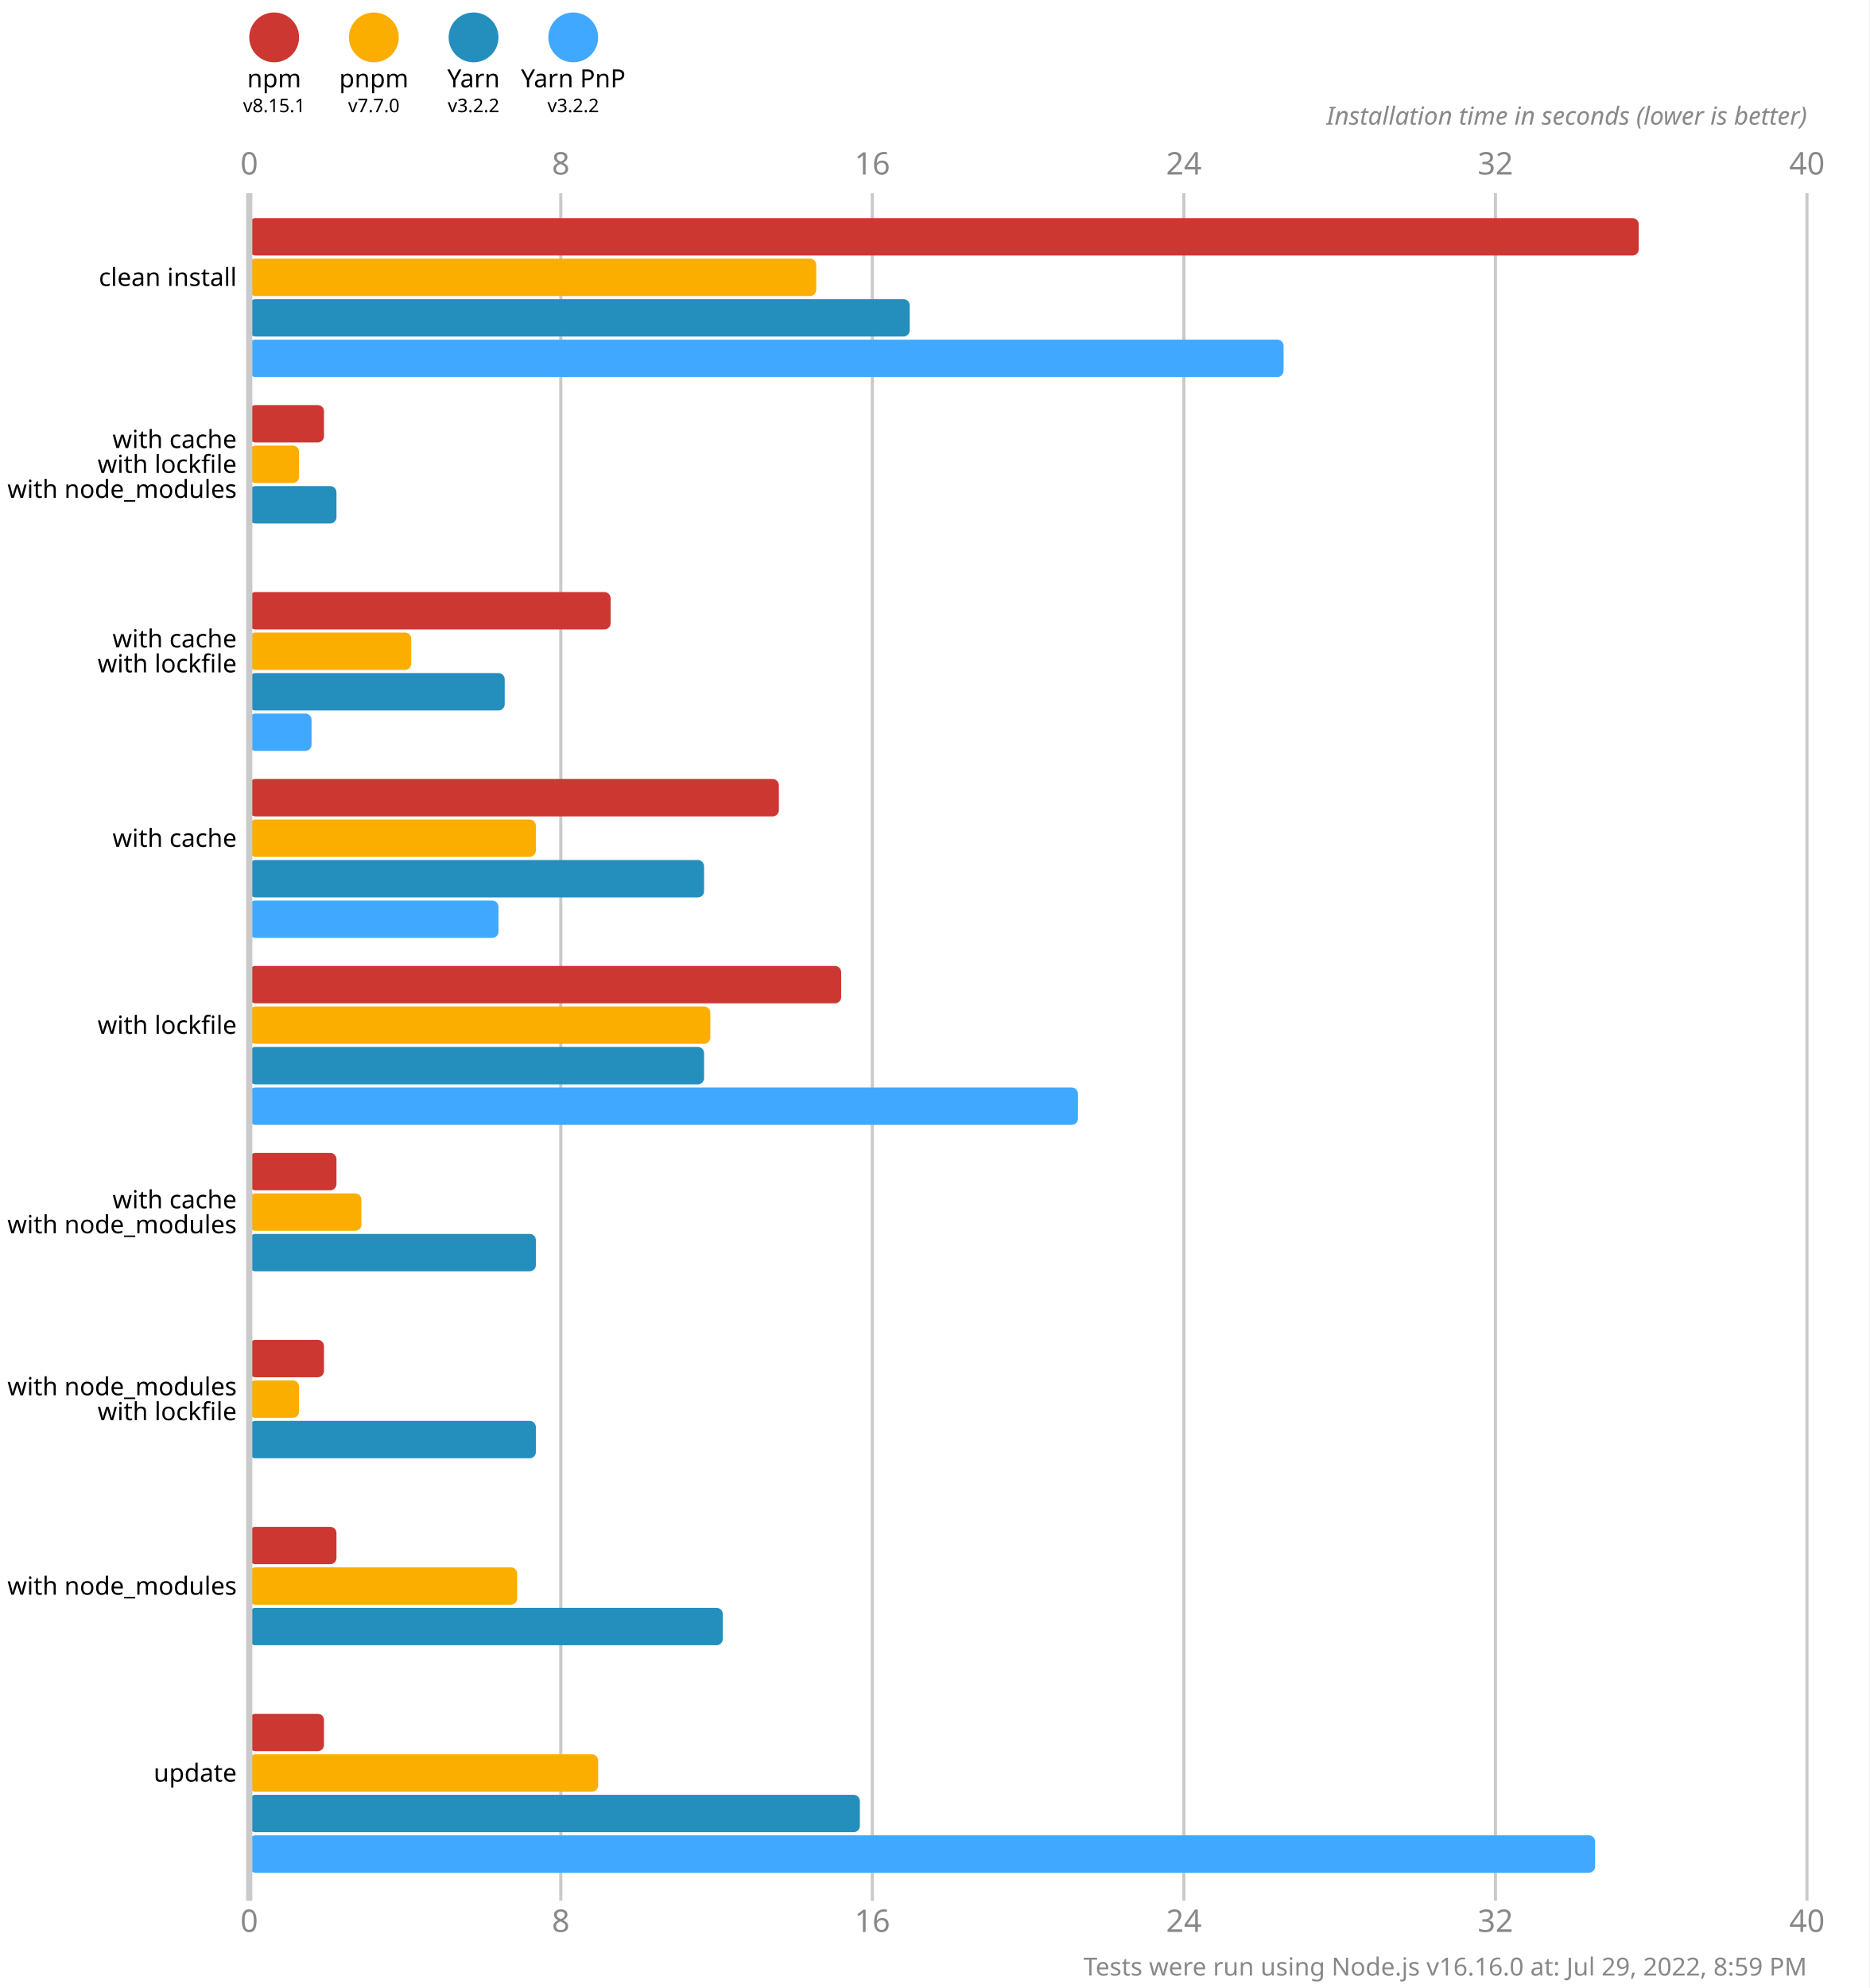
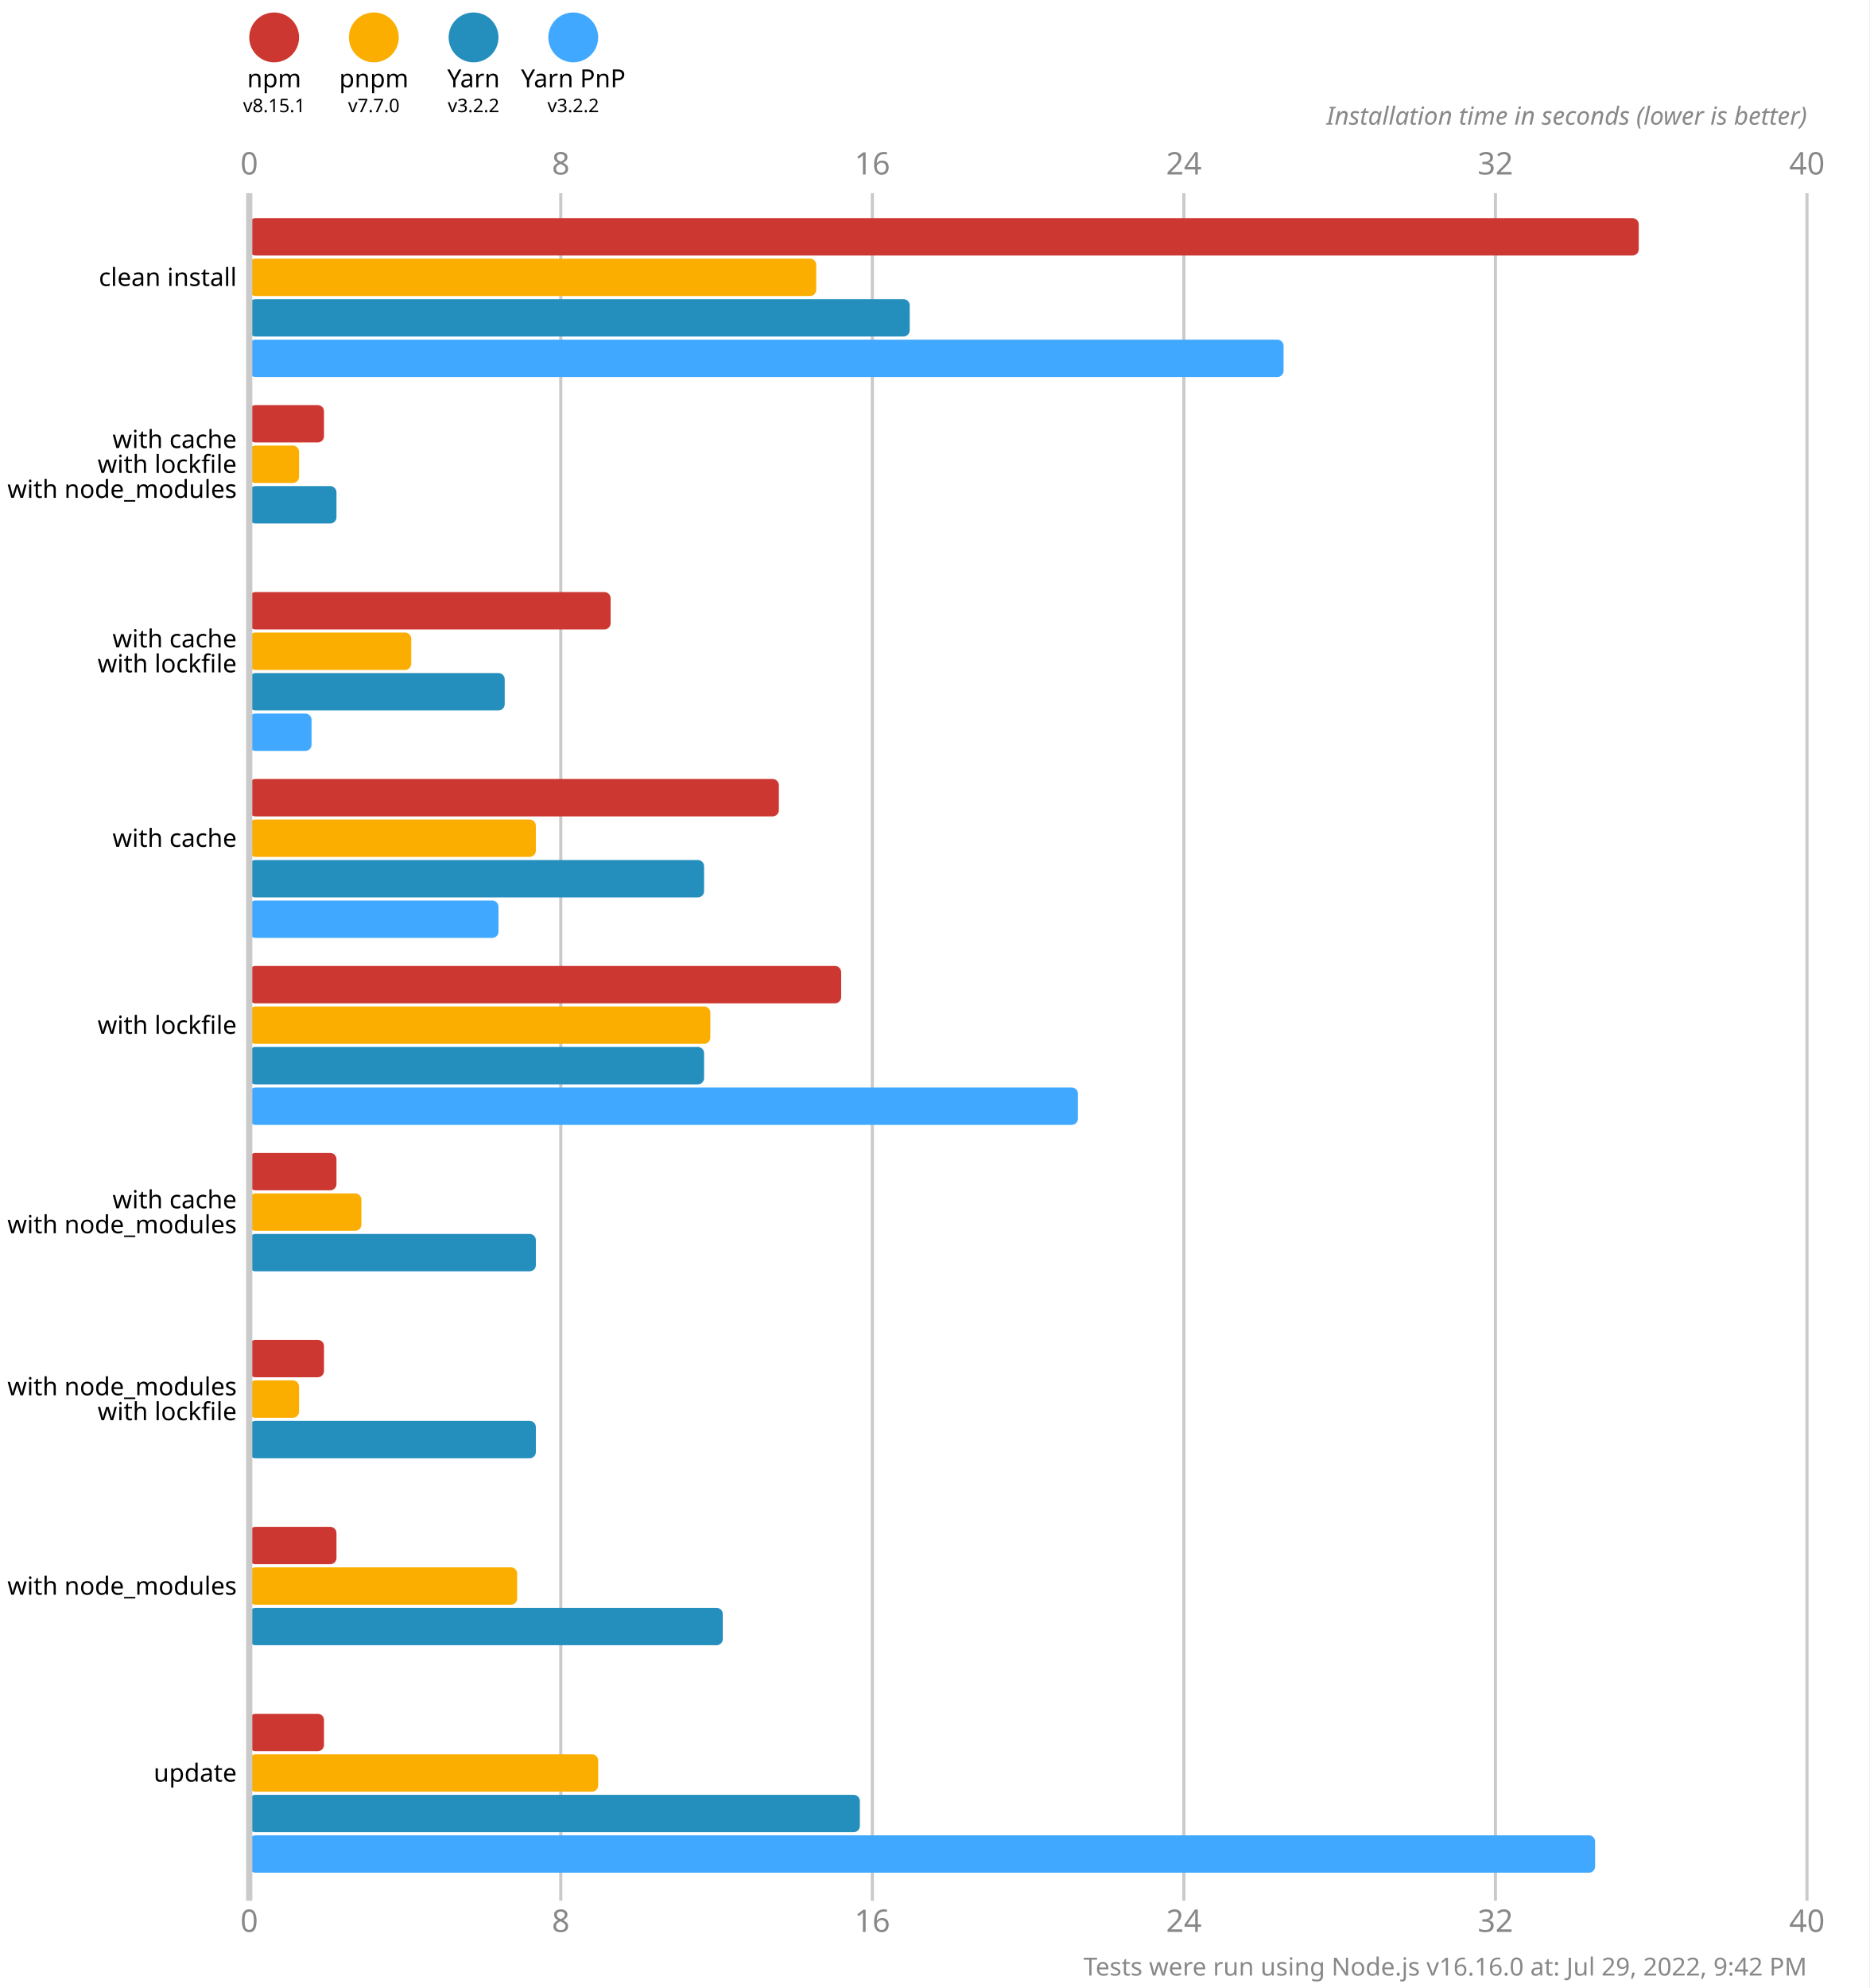
<svg xmlns="http://www.w3.org/2000/svg" version="1.1" viewBox="0 0 300 319">
  <style>
    .font { font-family: sans-serif; }
    .s3 { font-size: 3px; }
    .s4 { font-size: 4px; }
    .s5 { font-size: 5px; }
    .line { stroke: #cacaca; }
    .width { stroke-width: 0.5; }
    .text { fill: #888; }
  </style>
  <rect x="0" y="0" width="300" height="319" fill="#fff" />
  <circle cx="44" cy="6" r="4" fill="#cd3731" />
  <text x="44" y="14" class="font s4" text-anchor="middle">npm</text>
  <text x="44" y="18" class="font s3" text-anchor="middle">v8.15.1</text>
  <circle cx="60" cy="6" r="4" fill="#fbae00" />
  <text x="60" y="14" class="font s4" text-anchor="middle">pnpm</text>
  <text x="60" y="18" class="font s3" text-anchor="middle">v7.7.0</text>
  <circle cx="76" cy="6" r="4" fill="#248ebd" />
  <text x="76" y="14" class="font s4" text-anchor="middle">Yarn</text>
  <text x="76" y="18" class="font s3" text-anchor="middle">v3.2.2</text>
  <circle cx="92" cy="6" r="4" fill="#40a9ff" />
  <text x="92" y="14" class="font s4" text-anchor="middle">Yarn PnP</text>
  <text x="92" y="18" class="font s3" text-anchor="middle">v3.2.2</text>
  <text x="40" y="28" class="font s5 text" text-anchor="middle">0</text>
  <text x="40" y="310" class="font s5 text" text-anchor="middle">0</text>
  <line x1="90" y1="31" x2="90" y2="305" class="line width" />
  <text x="90" y="28" class="font s5 text" text-anchor="middle">8</text>
  <text x="90" y="310" class="font s5 text" text-anchor="middle">8</text>
  <line x1="140" y1="31" x2="140" y2="305" class="line width" />
  <text x="140" y="28" class="font s5 text" text-anchor="middle">16</text>
  <text x="140" y="310" class="font s5 text" text-anchor="middle">16</text>
  <line x1="190" y1="31" x2="190" y2="305" class="line width" />
  <text x="190" y="28" class="font s5 text" text-anchor="middle">24</text>
  <text x="190" y="310" class="font s5 text" text-anchor="middle">24</text>
  <line x1="240" y1="31" x2="240" y2="305" class="line width" />
  <text x="240" y="28" class="font s5 text" text-anchor="middle">32</text>
  <text x="240" y="310" class="font s5 text" text-anchor="middle">32</text>
  <line x1="290" y1="31" x2="290" y2="305" class="line width" />
  <text x="290" y="28" class="font s5 text" text-anchor="middle">40</text>
  <text x="290" y="310" class="font s5 text" text-anchor="middle">40</text>
  <text x="290" y="20" class="font s4 text" font-style="italic" text-anchor="end">Installation time in seconds (lower is better)</text>
  <rect x="40" y="35" width="223" height="6" fill="#cd3731" rx="1" ry="1" />
  <rect x="40" y="41.5" width="91" height="6" fill="#fbae00" rx="1" ry="1" />
  <rect x="40" y="48" width="106" height="6" fill="#248ebd" rx="1" ry="1" />
  <rect x="40" y="54.5" width="166" height="6" fill="#40a9ff" rx="1" ry="1" />
  <rect x="40" y="65" width="12" height="6" fill="#cd3731" rx="1" ry="1" />
  <rect x="40" y="71.5" width="8" height="6" fill="#fbae00" rx="1" ry="1" />
  <rect x="40" y="78" width="14" height="6" fill="#248ebd" rx="1" ry="1" />
  <rect x="40" y="84.5" width="0" height="6" fill="#40a9ff" rx="1" ry="1" />
  <rect x="40" y="95" width="58" height="6" fill="#cd3731" rx="1" ry="1" />
  <rect x="40" y="101.5" width="26" height="6" fill="#fbae00" rx="1" ry="1" />
  <rect x="40" y="108" width="41" height="6" fill="#248ebd" rx="1" ry="1" />
  <rect x="40" y="114.5" width="10" height="6" fill="#40a9ff" rx="1" ry="1" />
  <rect x="40" y="125" width="85" height="6" fill="#cd3731" rx="1" ry="1" />
  <rect x="40" y="131.5" width="46" height="6" fill="#fbae00" rx="1" ry="1" />
  <rect x="40" y="138" width="73" height="6" fill="#248ebd" rx="1" ry="1" />
  <rect x="40" y="144.5" width="40" height="6" fill="#40a9ff" rx="1" ry="1" />
  <rect x="40" y="155" width="95" height="6" fill="#cd3731" rx="1" ry="1" />
  <rect x="40" y="161.5" width="74" height="6" fill="#fbae00" rx="1" ry="1" />
  <rect x="40" y="168" width="73" height="6" fill="#248ebd" rx="1" ry="1" />
  <rect x="40" y="174.5" width="133" height="6" fill="#40a9ff" rx="1" ry="1" />
  <rect x="40" y="185" width="14" height="6" fill="#cd3731" rx="1" ry="1" />
  <rect x="40" y="191.5" width="18" height="6" fill="#fbae00" rx="1" ry="1" />
  <rect x="40" y="198" width="46" height="6" fill="#248ebd" rx="1" ry="1" />
  <rect x="40" y="204.5" width="0" height="6" fill="#40a9ff" rx="1" ry="1" />
  <rect x="40" y="215" width="12" height="6" fill="#cd3731" rx="1" ry="1" />
  <rect x="40" y="221.5" width="8" height="6" fill="#fbae00" rx="1" ry="1" />
  <rect x="40" y="228" width="46" height="6" fill="#248ebd" rx="1" ry="1" />
  <rect x="40" y="234.5" width="0" height="6" fill="#40a9ff" rx="1" ry="1" />
  <rect x="40" y="245" width="14" height="6" fill="#cd3731" rx="1" ry="1" />
  <rect x="40" y="251.5" width="43" height="6" fill="#fbae00" rx="1" ry="1" />
  <rect x="40" y="258" width="76" height="6" fill="#248ebd" rx="1" ry="1" />
  <rect x="40" y="264.5" width="0" height="6" fill="#40a9ff" rx="1" ry="1" />
  <rect x="40" y="275" width="12" height="6" fill="#cd3731" rx="1" ry="1" />
  <rect x="40" y="281.5" width="56" height="6" fill="#fbae00" rx="1" ry="1" />
  <rect x="40" y="288" width="98" height="6" fill="#248ebd" rx="1" ry="1" />
  <rect x="40" y="294.5" width="216" height="6" fill="#40a9ff" rx="1" ry="1" />
  <line x1="40" y1="31" x2="40" y2="305" class="line" />
  <text x="38" y="44.5" class="font s4" dominant-baseline="middle" text-anchor="end">clean install</text>
  <text x="38" y="70.5" class="font s4" dominant-baseline="middle" text-anchor="end">with cache</text>
  <text x="38" y="74.5" class="font s4" dominant-baseline="middle" text-anchor="end">with lockfile</text>
  <text x="38" y="78.5" class="font s4" dominant-baseline="middle" text-anchor="end">with node_modules</text>
  <text x="38" y="102.5" class="font s4" dominant-baseline="middle" text-anchor="end">with cache</text>
  <text x="38" y="106.5" class="font s4" dominant-baseline="middle" text-anchor="end">with lockfile</text>
  <text x="38" y="134.5" class="font s4" dominant-baseline="middle" text-anchor="end">with cache</text>
  <text x="38" y="164.5" class="font s4" dominant-baseline="middle" text-anchor="end">with lockfile</text>
  <text x="38" y="192.5" class="font s4" dominant-baseline="middle" text-anchor="end">with cache</text>
  <text x="38" y="196.5" class="font s4" dominant-baseline="middle" text-anchor="end">with node_modules</text>
  <text x="38" y="222.5" class="font s4" dominant-baseline="middle" text-anchor="end">with node_modules</text>
  <text x="38" y="226.5" class="font s4" dominant-baseline="middle" text-anchor="end">with lockfile</text>
  <text x="38" y="254.5" class="font s4" dominant-baseline="middle" text-anchor="end">with node_modules</text>
  <text x="38" y="284.5" class="font s4" dominant-baseline="middle" text-anchor="end">update</text>
-   <text x="290" y="317" class="font s4 text" text-anchor="end">Tests were run using Node.js v16.16.0 at: Jul 29, 2022, 8:59 PM</text>
+   <text x="290" y="317" class="font s4 text" text-anchor="end">Tests were run using Node.js v16.16.0 at: Jul 29, 2022, 9:42 PM</text>
</svg>
